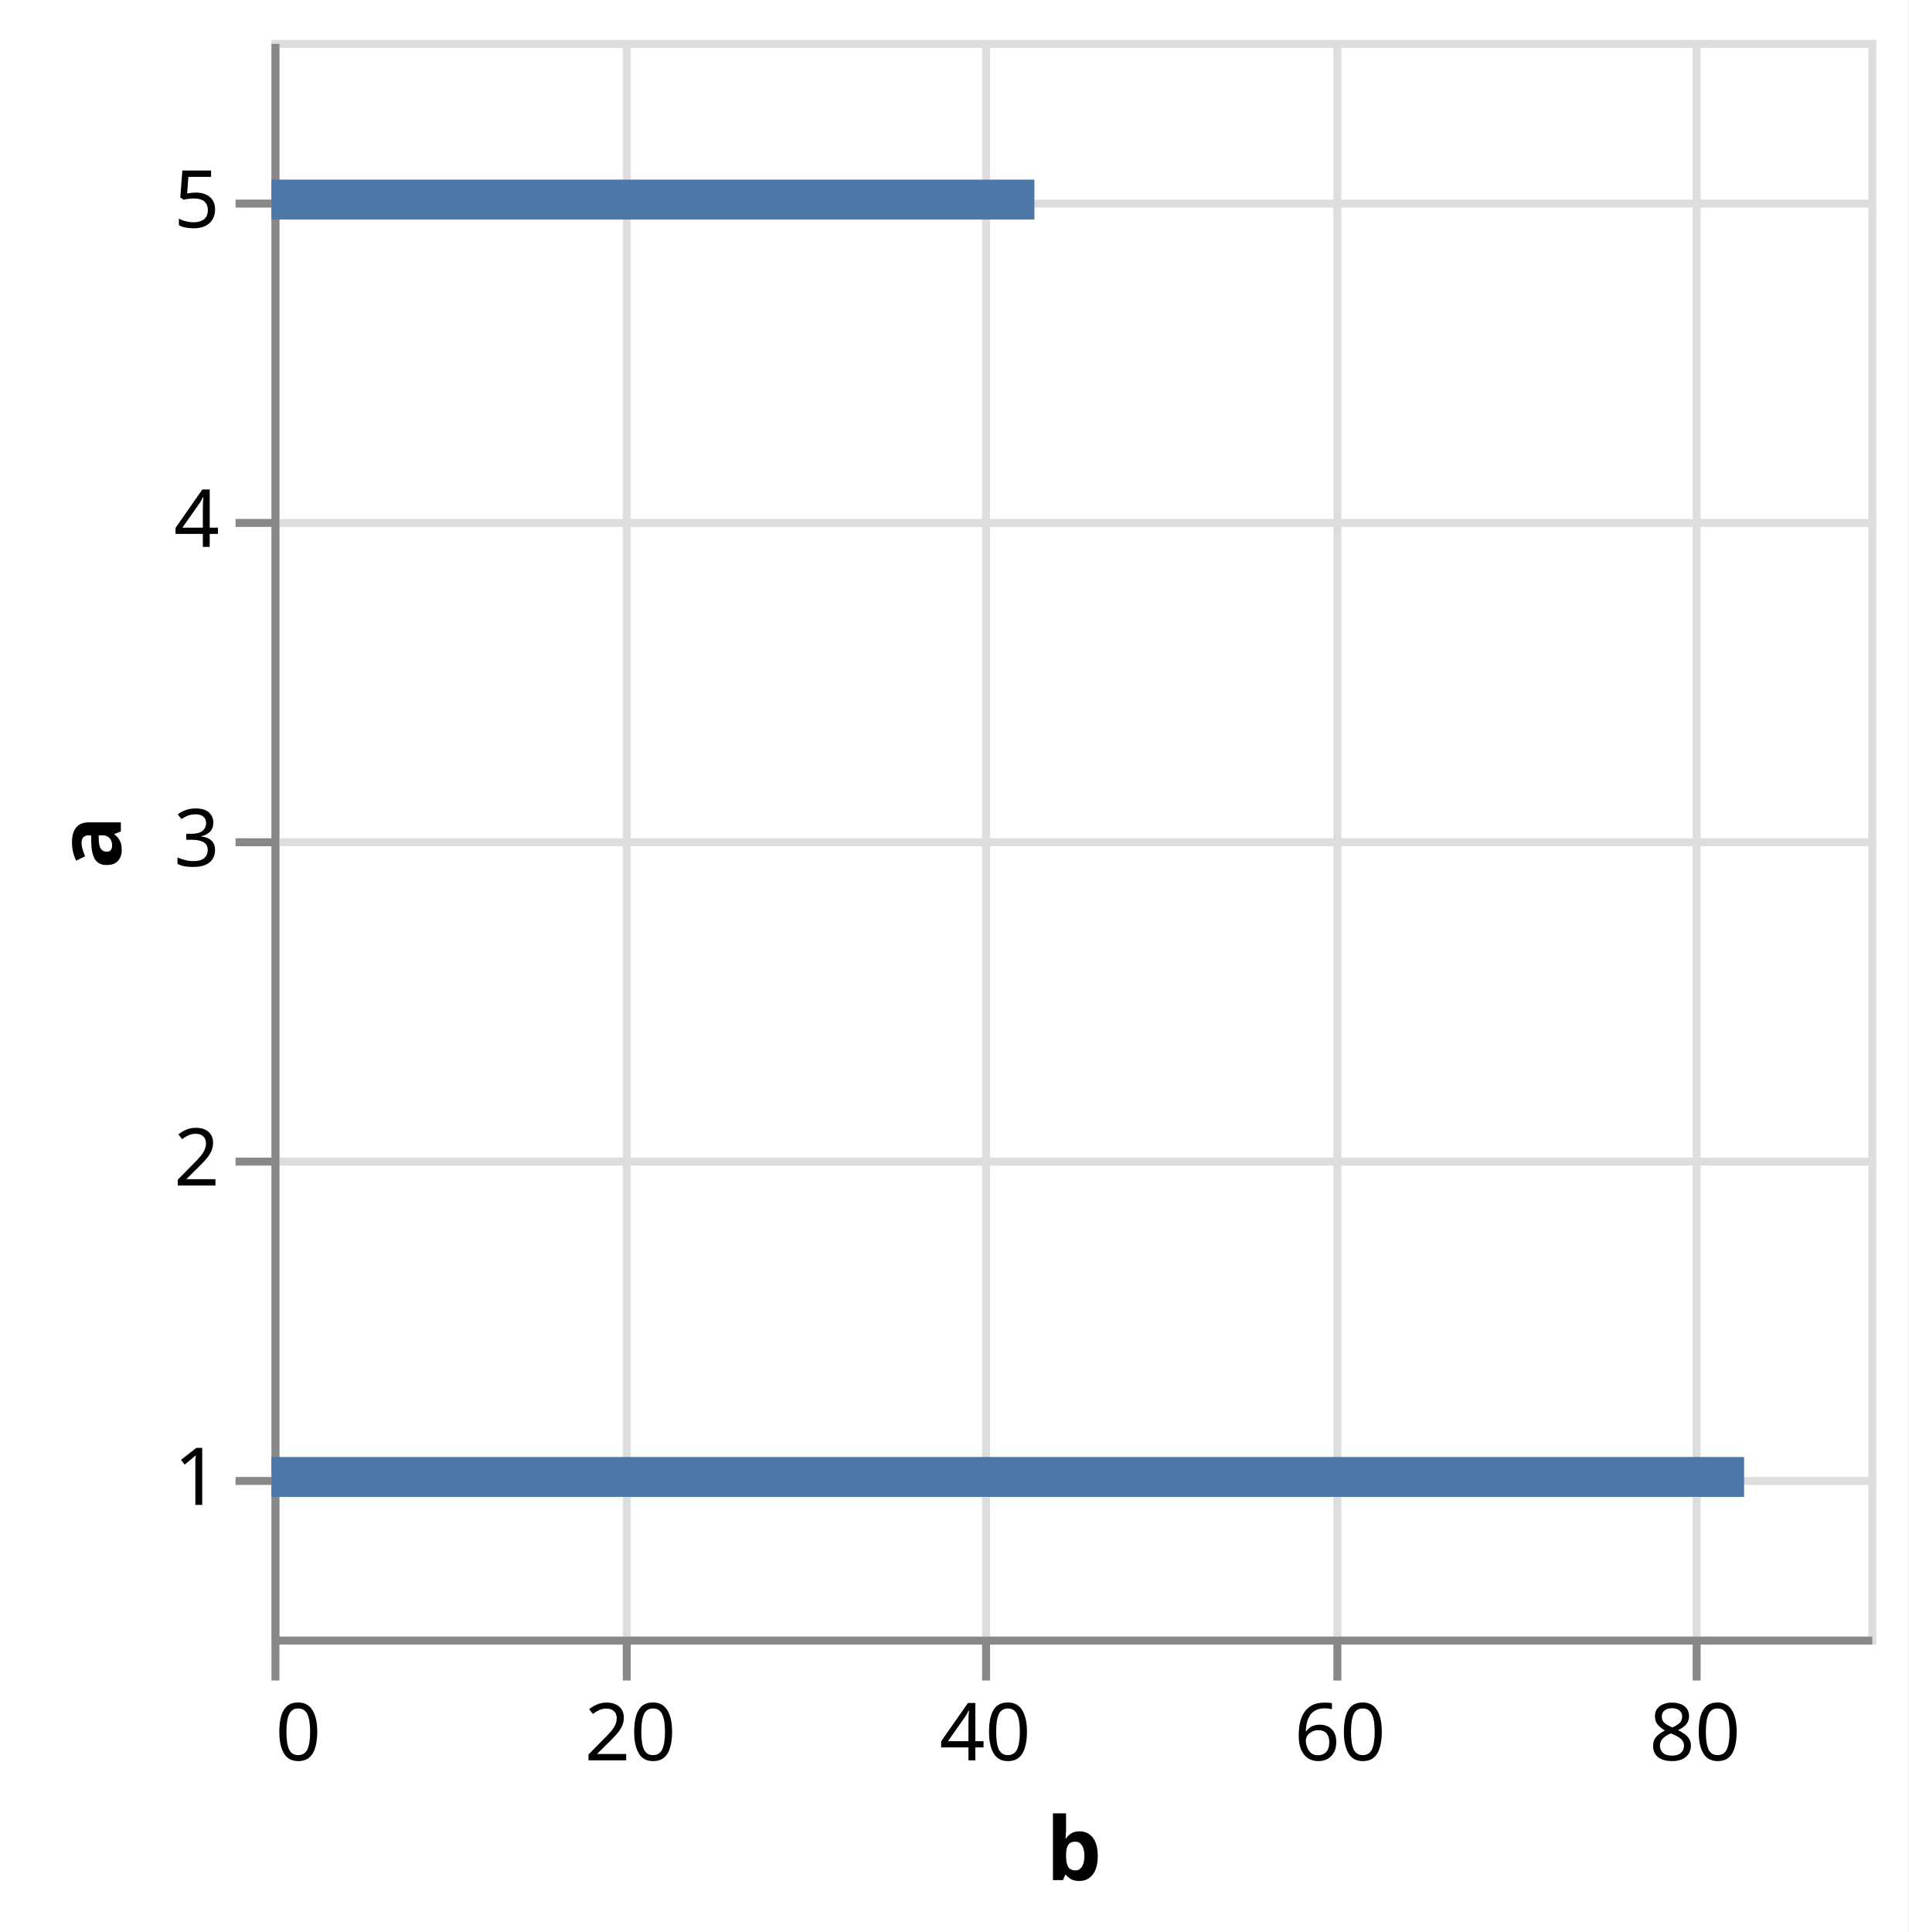
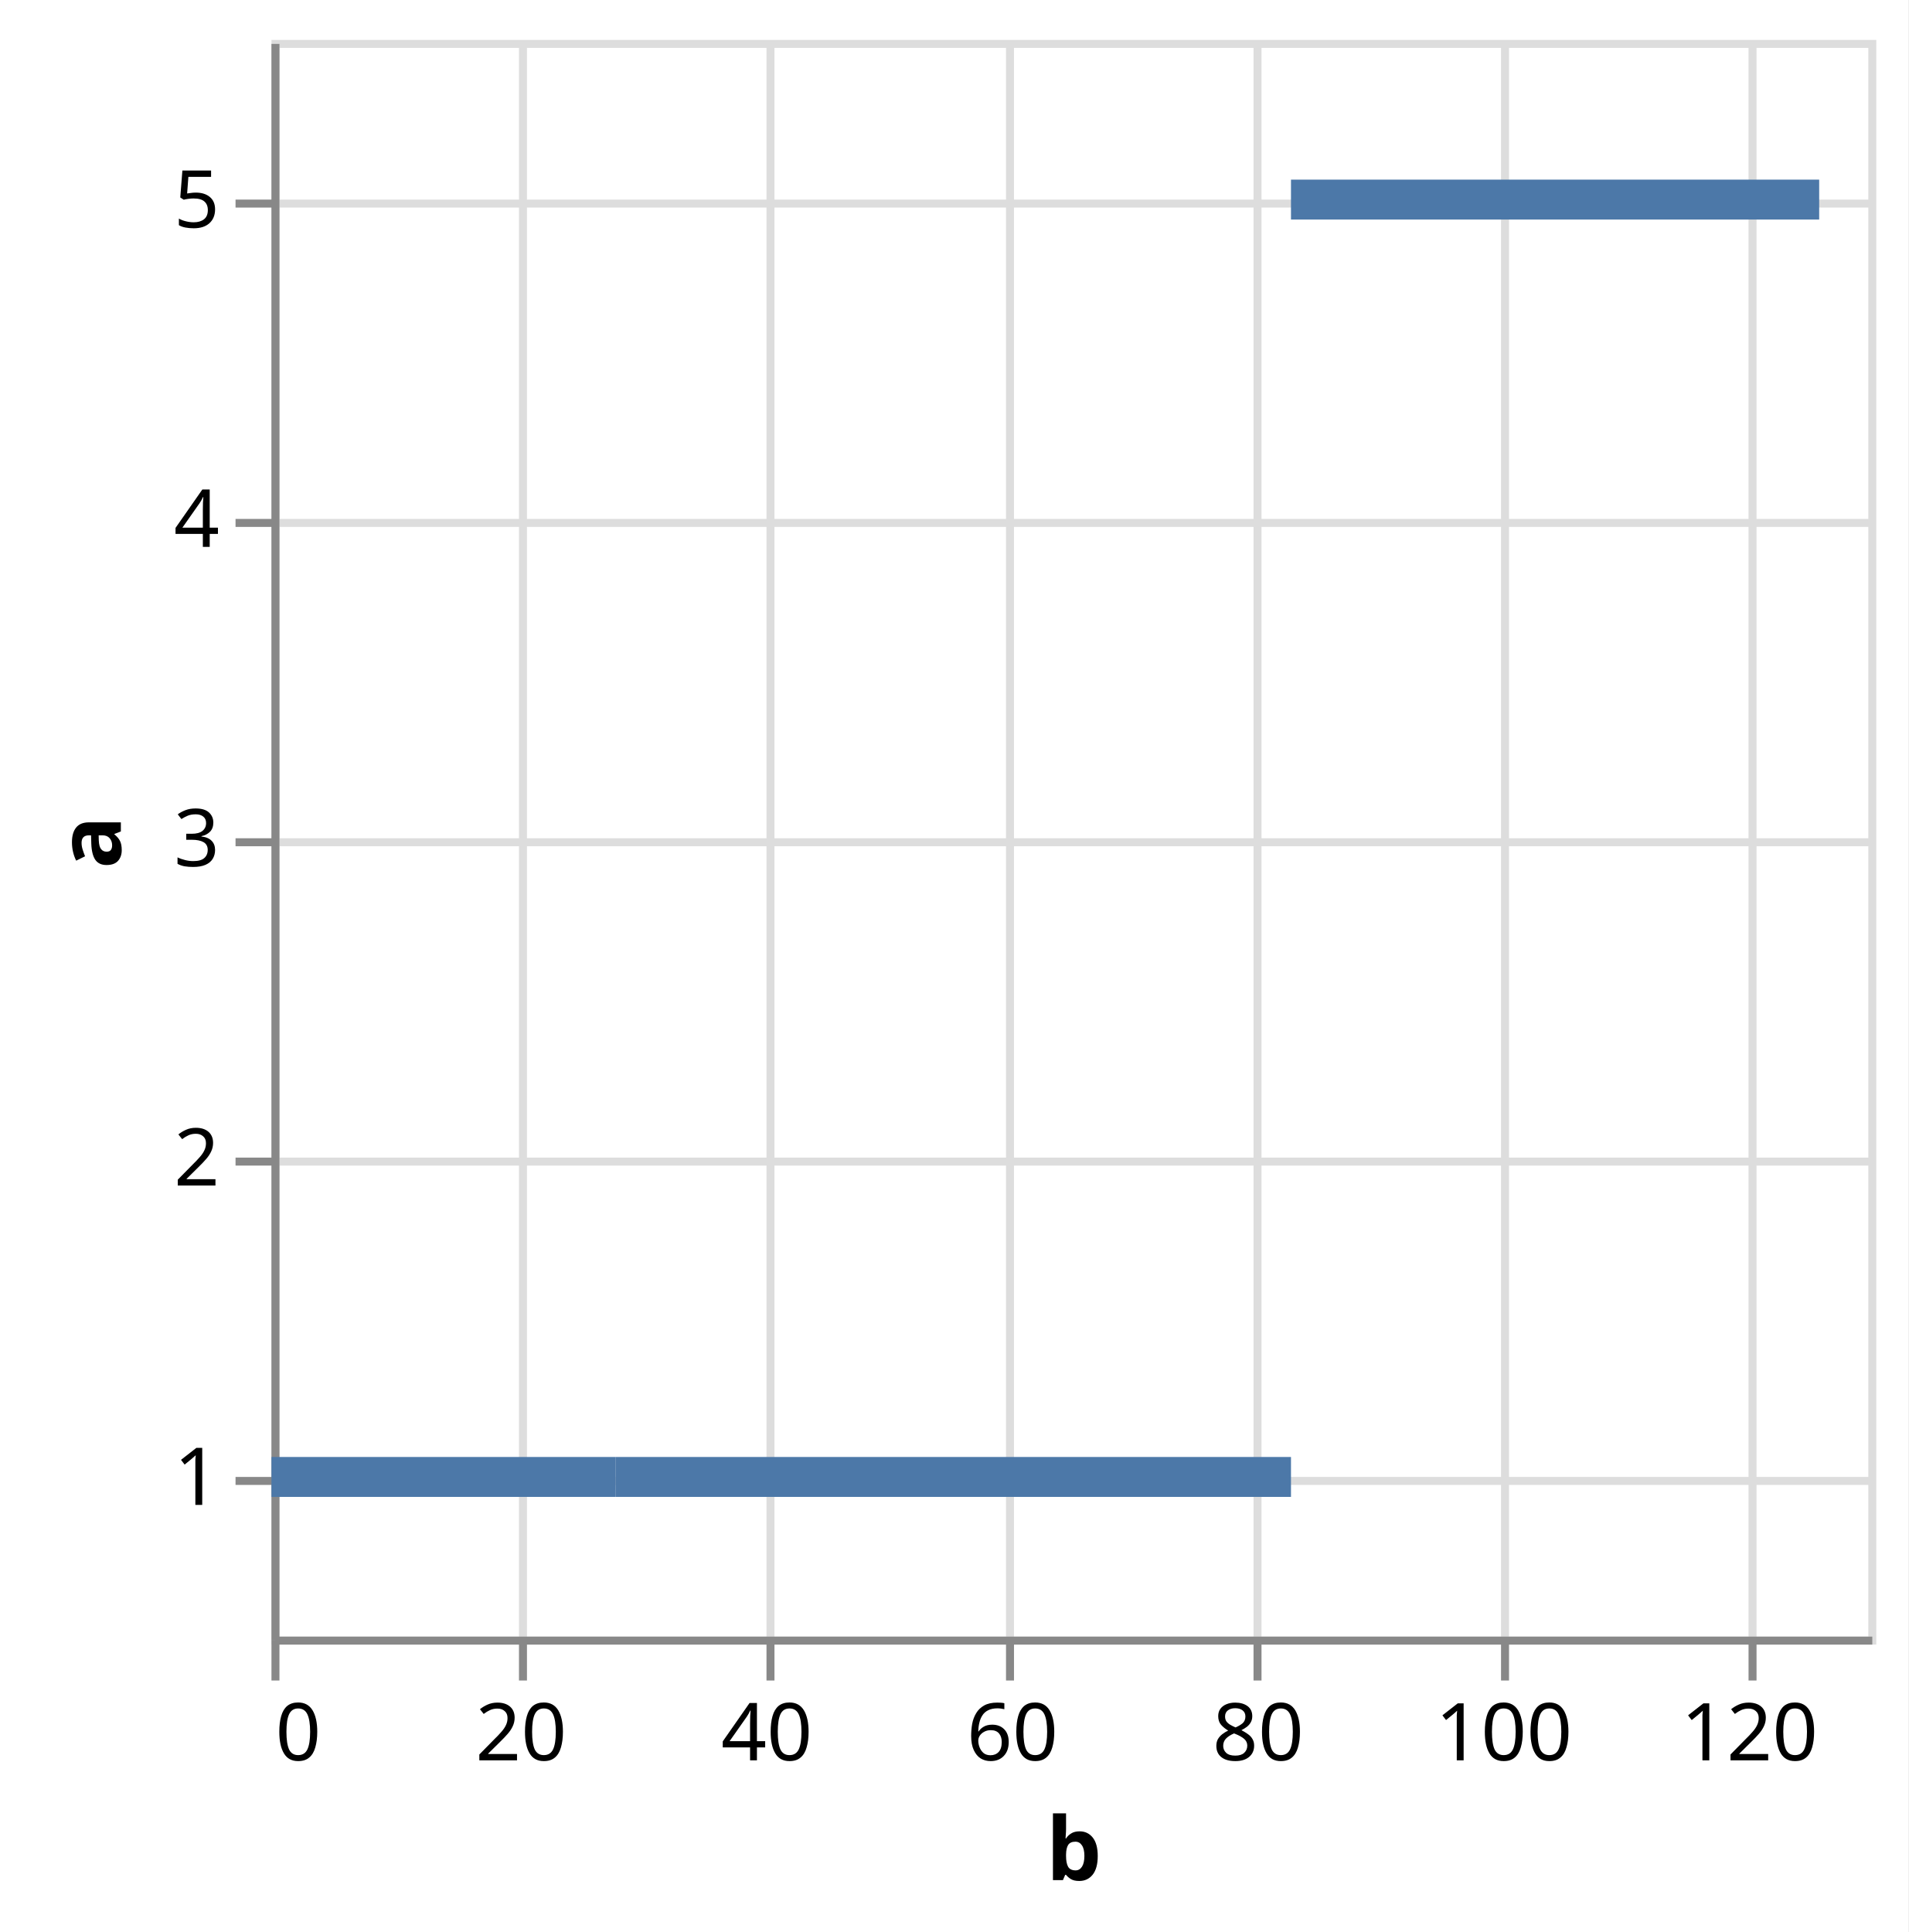
<svg xmlns="http://www.w3.org/2000/svg" version="1.1" class="marks" width="239" height="242" viewBox="0 0 239 242">
  <rect width="239" height="242" fill="white" />
  <g fill="none" stroke-miterlimit="10" transform="translate(34,5)">
    <g class="mark-group role-frame root" role="graphics-object" aria-roledescription="group mark container">
      <g transform="translate(0,0)">
        <path class="background" aria-hidden="true" d="M0.5,0.5h200v200h-200Z" stroke="#ddd" />
        <g>
          <g class="mark-group role-axis" aria-hidden="true">
            <g transform="translate(0.5,200.5)">
              <path class="background" aria-hidden="true" d="M0,0h0v0h0Z" pointer-events="none" />
              <g>
                <g class="mark-rule role-axis-grid" pointer-events="none">
                  <line transform="translate(0,-200)" x2="0" y2="200" stroke="#ddd" stroke-width="1" opacity="1" />
-                   <line transform="translate(44,-200)" x2="0" y2="200" stroke="#ddd" stroke-width="1" opacity="1" />
-                   <line transform="translate(89,-200)" x2="0" y2="200" stroke="#ddd" stroke-width="1" opacity="1" />
-                   <line transform="translate(133,-200)" x2="0" y2="200" stroke="#ddd" stroke-width="1" opacity="1" />
-                   <line transform="translate(178,-200)" x2="0" y2="200" stroke="#ddd" stroke-width="1" opacity="1" />
+                   <line transform="translate(31,-200)" x2="0" y2="200" stroke="#ddd" stroke-width="1" opacity="1" />
+                   <line transform="translate(62,-200)" x2="0" y2="200" stroke="#ddd" stroke-width="1" opacity="1" />
+                   <line transform="translate(92,-200)" x2="0" y2="200" stroke="#ddd" stroke-width="1" opacity="1" />
+                   <line transform="translate(123,-200)" x2="0" y2="200" stroke="#ddd" stroke-width="1" opacity="1" />
+                   <line transform="translate(154,-200)" x2="0" y2="200" stroke="#ddd" stroke-width="1" opacity="1" />
+                   <line transform="translate(185,-200)" x2="0" y2="200" stroke="#ddd" stroke-width="1" opacity="1" />
                </g>
              </g>
              <path class="foreground" aria-hidden="true" d="" pointer-events="none" display="none" />
            </g>
          </g>
          <g class="mark-group role-axis" aria-hidden="true">
            <g transform="translate(0.5,0.5)">
              <path class="background" aria-hidden="true" d="M0,0h0v0h0Z" pointer-events="none" />
              <g>
                <g class="mark-rule role-axis-grid" pointer-events="none">
                  <line transform="translate(0,180)" x2="200" y2="0" stroke="#ddd" stroke-width="1" opacity="1" />
                  <line transform="translate(0,140)" x2="200" y2="0" stroke="#ddd" stroke-width="1" opacity="1" />
                  <line transform="translate(0,100)" x2="200" y2="0" stroke="#ddd" stroke-width="1" opacity="1" />
                  <line transform="translate(0,60)" x2="200" y2="0" stroke="#ddd" stroke-width="1" opacity="1" />
                  <line transform="translate(0,20)" x2="200" y2="0" stroke="#ddd" stroke-width="1" opacity="1" />
                </g>
              </g>
              <path class="foreground" aria-hidden="true" d="" pointer-events="none" display="none" />
            </g>
          </g>
-           <g class="mark-group role-axis" role="graphics-symbol" aria-roledescription="axis" aria-label="X-axis titled 'b' for a linear scale with values from 0 to 90">
+           <g class="mark-group role-axis" role="graphics-symbol" aria-roledescription="axis" aria-label="X-axis titled 'b' for a linear scale with values from 0 to 130">
            <g transform="translate(0.5,200.5)">
              <path class="background" aria-hidden="true" d="M0,0h0v0h0Z" pointer-events="none" />
              <g>
                <g class="mark-rule role-axis-tick" pointer-events="none">
                  <line transform="translate(0,0)" x2="0" y2="5" stroke="#888" stroke-width="1" opacity="1" />
-                   <line transform="translate(44,0)" x2="0" y2="5" stroke="#888" stroke-width="1" opacity="1" />
-                   <line transform="translate(89,0)" x2="0" y2="5" stroke="#888" stroke-width="1" opacity="1" />
-                   <line transform="translate(133,0)" x2="0" y2="5" stroke="#888" stroke-width="1" opacity="1" />
-                   <line transform="translate(178,0)" x2="0" y2="5" stroke="#888" stroke-width="1" opacity="1" />
+                   <line transform="translate(31,0)" x2="0" y2="5" stroke="#888" stroke-width="1" opacity="1" />
+                   <line transform="translate(62,0)" x2="0" y2="5" stroke="#888" stroke-width="1" opacity="1" />
+                   <line transform="translate(92,0)" x2="0" y2="5" stroke="#888" stroke-width="1" opacity="1" />
+                   <line transform="translate(123,0)" x2="0" y2="5" stroke="#888" stroke-width="1" opacity="1" />
+                   <line transform="translate(154,0)" x2="0" y2="5" stroke="#888" stroke-width="1" opacity="1" />
+                   <line transform="translate(185,0)" x2="0" y2="5" stroke="#888" stroke-width="1" opacity="1" />
                </g>
                <g class="mark-text role-axis-label" pointer-events="none">
                  <text text-anchor="start" transform="translate(0,15)" font-family="sans-serif" font-size="10px" fill="#000" opacity="1">0</text>
-                   <text text-anchor="middle" transform="translate(44.44444,15)" font-family="sans-serif" font-size="10px" fill="#000" opacity="1">20</text>
-                   <text text-anchor="middle" transform="translate(88.88889,15)" font-family="sans-serif" font-size="10px" fill="#000" opacity="1">40</text>
-                   <text text-anchor="middle" transform="translate(133.3333,15)" font-family="sans-serif" font-size="10px" fill="#000" opacity="1">60</text>
-                   <text text-anchor="middle" transform="translate(177.7778,15)" font-family="sans-serif" font-size="10px" fill="#000" opacity="1">80</text>
+                   <text text-anchor="middle" transform="translate(30.76923,15)" font-family="sans-serif" font-size="10px" fill="#000" opacity="1">20</text>
+                   <text text-anchor="middle" transform="translate(61.53846,15)" font-family="sans-serif" font-size="10px" fill="#000" opacity="1">40</text>
+                   <text text-anchor="middle" transform="translate(92.30769,15)" font-family="sans-serif" font-size="10px" fill="#000" opacity="1">60</text>
+                   <text text-anchor="middle" transform="translate(123.0769,15)" font-family="sans-serif" font-size="10px" fill="#000" opacity="1">80</text>
+                   <text text-anchor="middle" transform="translate(153.8462,15)" font-family="sans-serif" font-size="10px" fill="#000" opacity="1">100</text>
+                   <text text-anchor="middle" transform="translate(184.6154,15)" font-family="sans-serif" font-size="10px" fill="#000" opacity="1">120</text>
                </g>
                <g class="mark-rule role-axis-domain" pointer-events="none">
                  <line transform="translate(0,0)" x2="200" y2="0" stroke="#888" stroke-width="1" opacity="1" />
                </g>
                <g class="mark-text role-axis-title" pointer-events="none">
                  <text text-anchor="middle" transform="translate(100,30)" font-family="sans-serif" font-size="11px" font-weight="bold" fill="#000" opacity="1">b</text>
                </g>
              </g>
              <path class="foreground" aria-hidden="true" d="" pointer-events="none" display="none" />
            </g>
          </g>
          <g class="mark-group role-axis" role="graphics-symbol" aria-roledescription="axis" aria-label="Y-axis titled 'a' for a linear scale with values from 1 to 6">
            <g transform="translate(0.5,0.5)">
              <path class="background" aria-hidden="true" d="M0,0h0v0h0Z" pointer-events="none" />
              <g>
                <g class="mark-rule role-axis-tick" pointer-events="none">
                  <line transform="translate(0,180)" x2="-5" y2="0" stroke="#888" stroke-width="1" opacity="1" />
                  <line transform="translate(0,140)" x2="-5" y2="0" stroke="#888" stroke-width="1" opacity="1" />
                  <line transform="translate(0,100)" x2="-5" y2="0" stroke="#888" stroke-width="1" opacity="1" />
                  <line transform="translate(0,60)" x2="-5" y2="0" stroke="#888" stroke-width="1" opacity="1" />
                  <line transform="translate(0,20)" x2="-5" y2="0" stroke="#888" stroke-width="1" opacity="1" />
                </g>
                <g class="mark-text role-axis-label" pointer-events="none">
                  <text text-anchor="end" transform="translate(-7,183)" font-family="sans-serif" font-size="10px" fill="#000" opacity="1">1</text>
                  <text text-anchor="end" transform="translate(-7,143)" font-family="sans-serif" font-size="10px" fill="#000" opacity="1">2</text>
                  <text text-anchor="end" transform="translate(-7,103)" font-family="sans-serif" font-size="10px" fill="#000" opacity="1">3</text>
                  <text text-anchor="end" transform="translate(-7,63)" font-family="sans-serif" font-size="10px" fill="#000" opacity="1">4</text>
                  <text text-anchor="end" transform="translate(-7,23)" font-family="sans-serif" font-size="10px" fill="#000" opacity="1">5</text>
                </g>
                <g class="mark-rule role-axis-domain" pointer-events="none">
                  <line transform="translate(0,200)" x2="0" y2="-200" stroke="#888" stroke-width="1" opacity="1" />
                </g>
                <g class="mark-text role-axis-title" pointer-events="none">
                  <text text-anchor="middle" transform="translate(-17.3623,100) rotate(-90) translate(0,-2)" font-family="sans-serif" font-size="11px" font-weight="bold" fill="#000" opacity="1">a</text>
                </g>
              </g>
              <path class="foreground" aria-hidden="true" d="" pointer-events="none" display="none" />
            </g>
          </g>
          <g class="mark-rect role-mark marks" role="graphics-object" aria-roledescription="rect mark container">
-             <path aria-label="b: 28; a: 1" role="graphics-symbol" aria-roledescription="bar" d="M0,177.5h62.222v5h-62.222Z" fill="#4c78a8" />
-             <path aria-label="b: 55; a: 1" role="graphics-symbol" aria-roledescription="bar" d="M62.222,177.5h122.222v5h-122.222Z" fill="#4c78a8" />
-             <path aria-label="b: 43; a: 5" role="graphics-symbol" aria-roledescription="bar" d="M0,17.5h95.556v5h-95.556Z" fill="#4c78a8" />
+             <path aria-label="b: 28; a: 1" role="graphics-symbol" aria-roledescription="bar" d="M0,177.5h43.077v5h-43.077Z" fill="#4c78a8" />
+             <path aria-label="b: 55; a: 1" role="graphics-symbol" aria-roledescription="bar" d="M43.077,177.5h84.615v5h-84.615Z" fill="#4c78a8" />
+             <path aria-label="b: 43; a: 5" role="graphics-symbol" aria-roledescription="bar" d="M127.692,17.5h66.154v5h-66.154Z" fill="#4c78a8" />
          </g>
        </g>
        <path class="foreground" aria-hidden="true" d="" display="none" />
      </g>
    </g>
  </g>
</svg>
